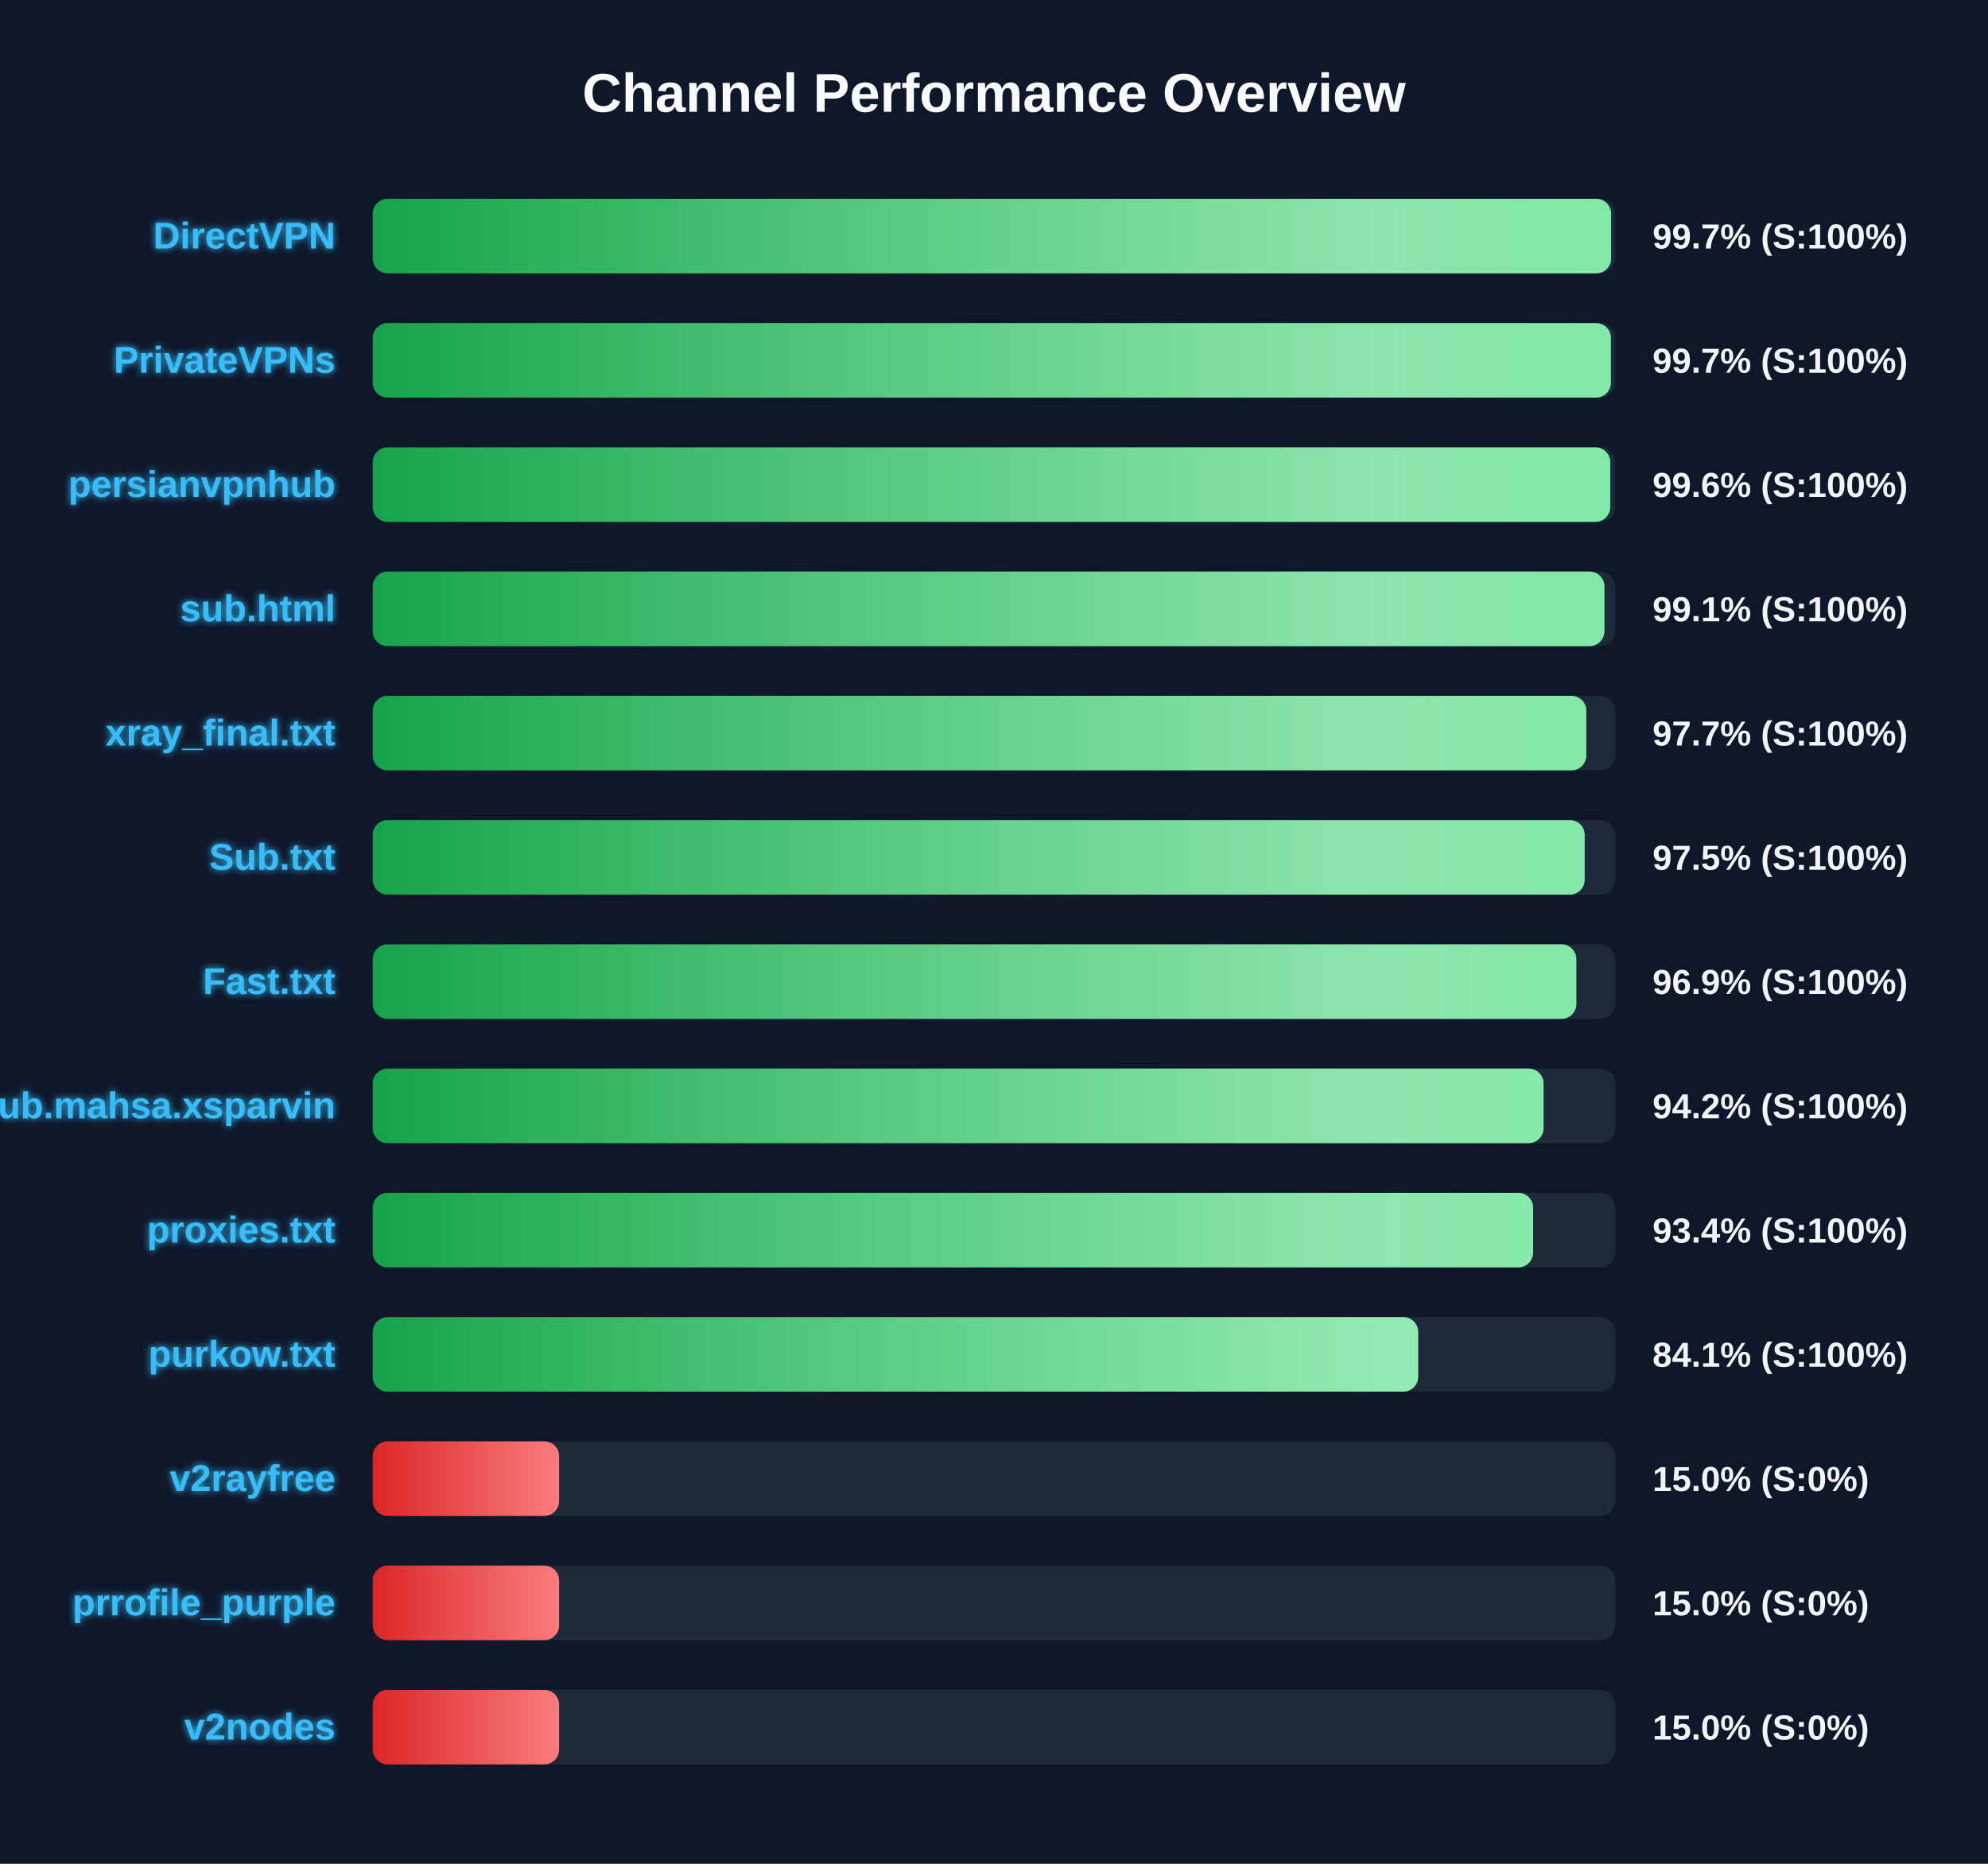
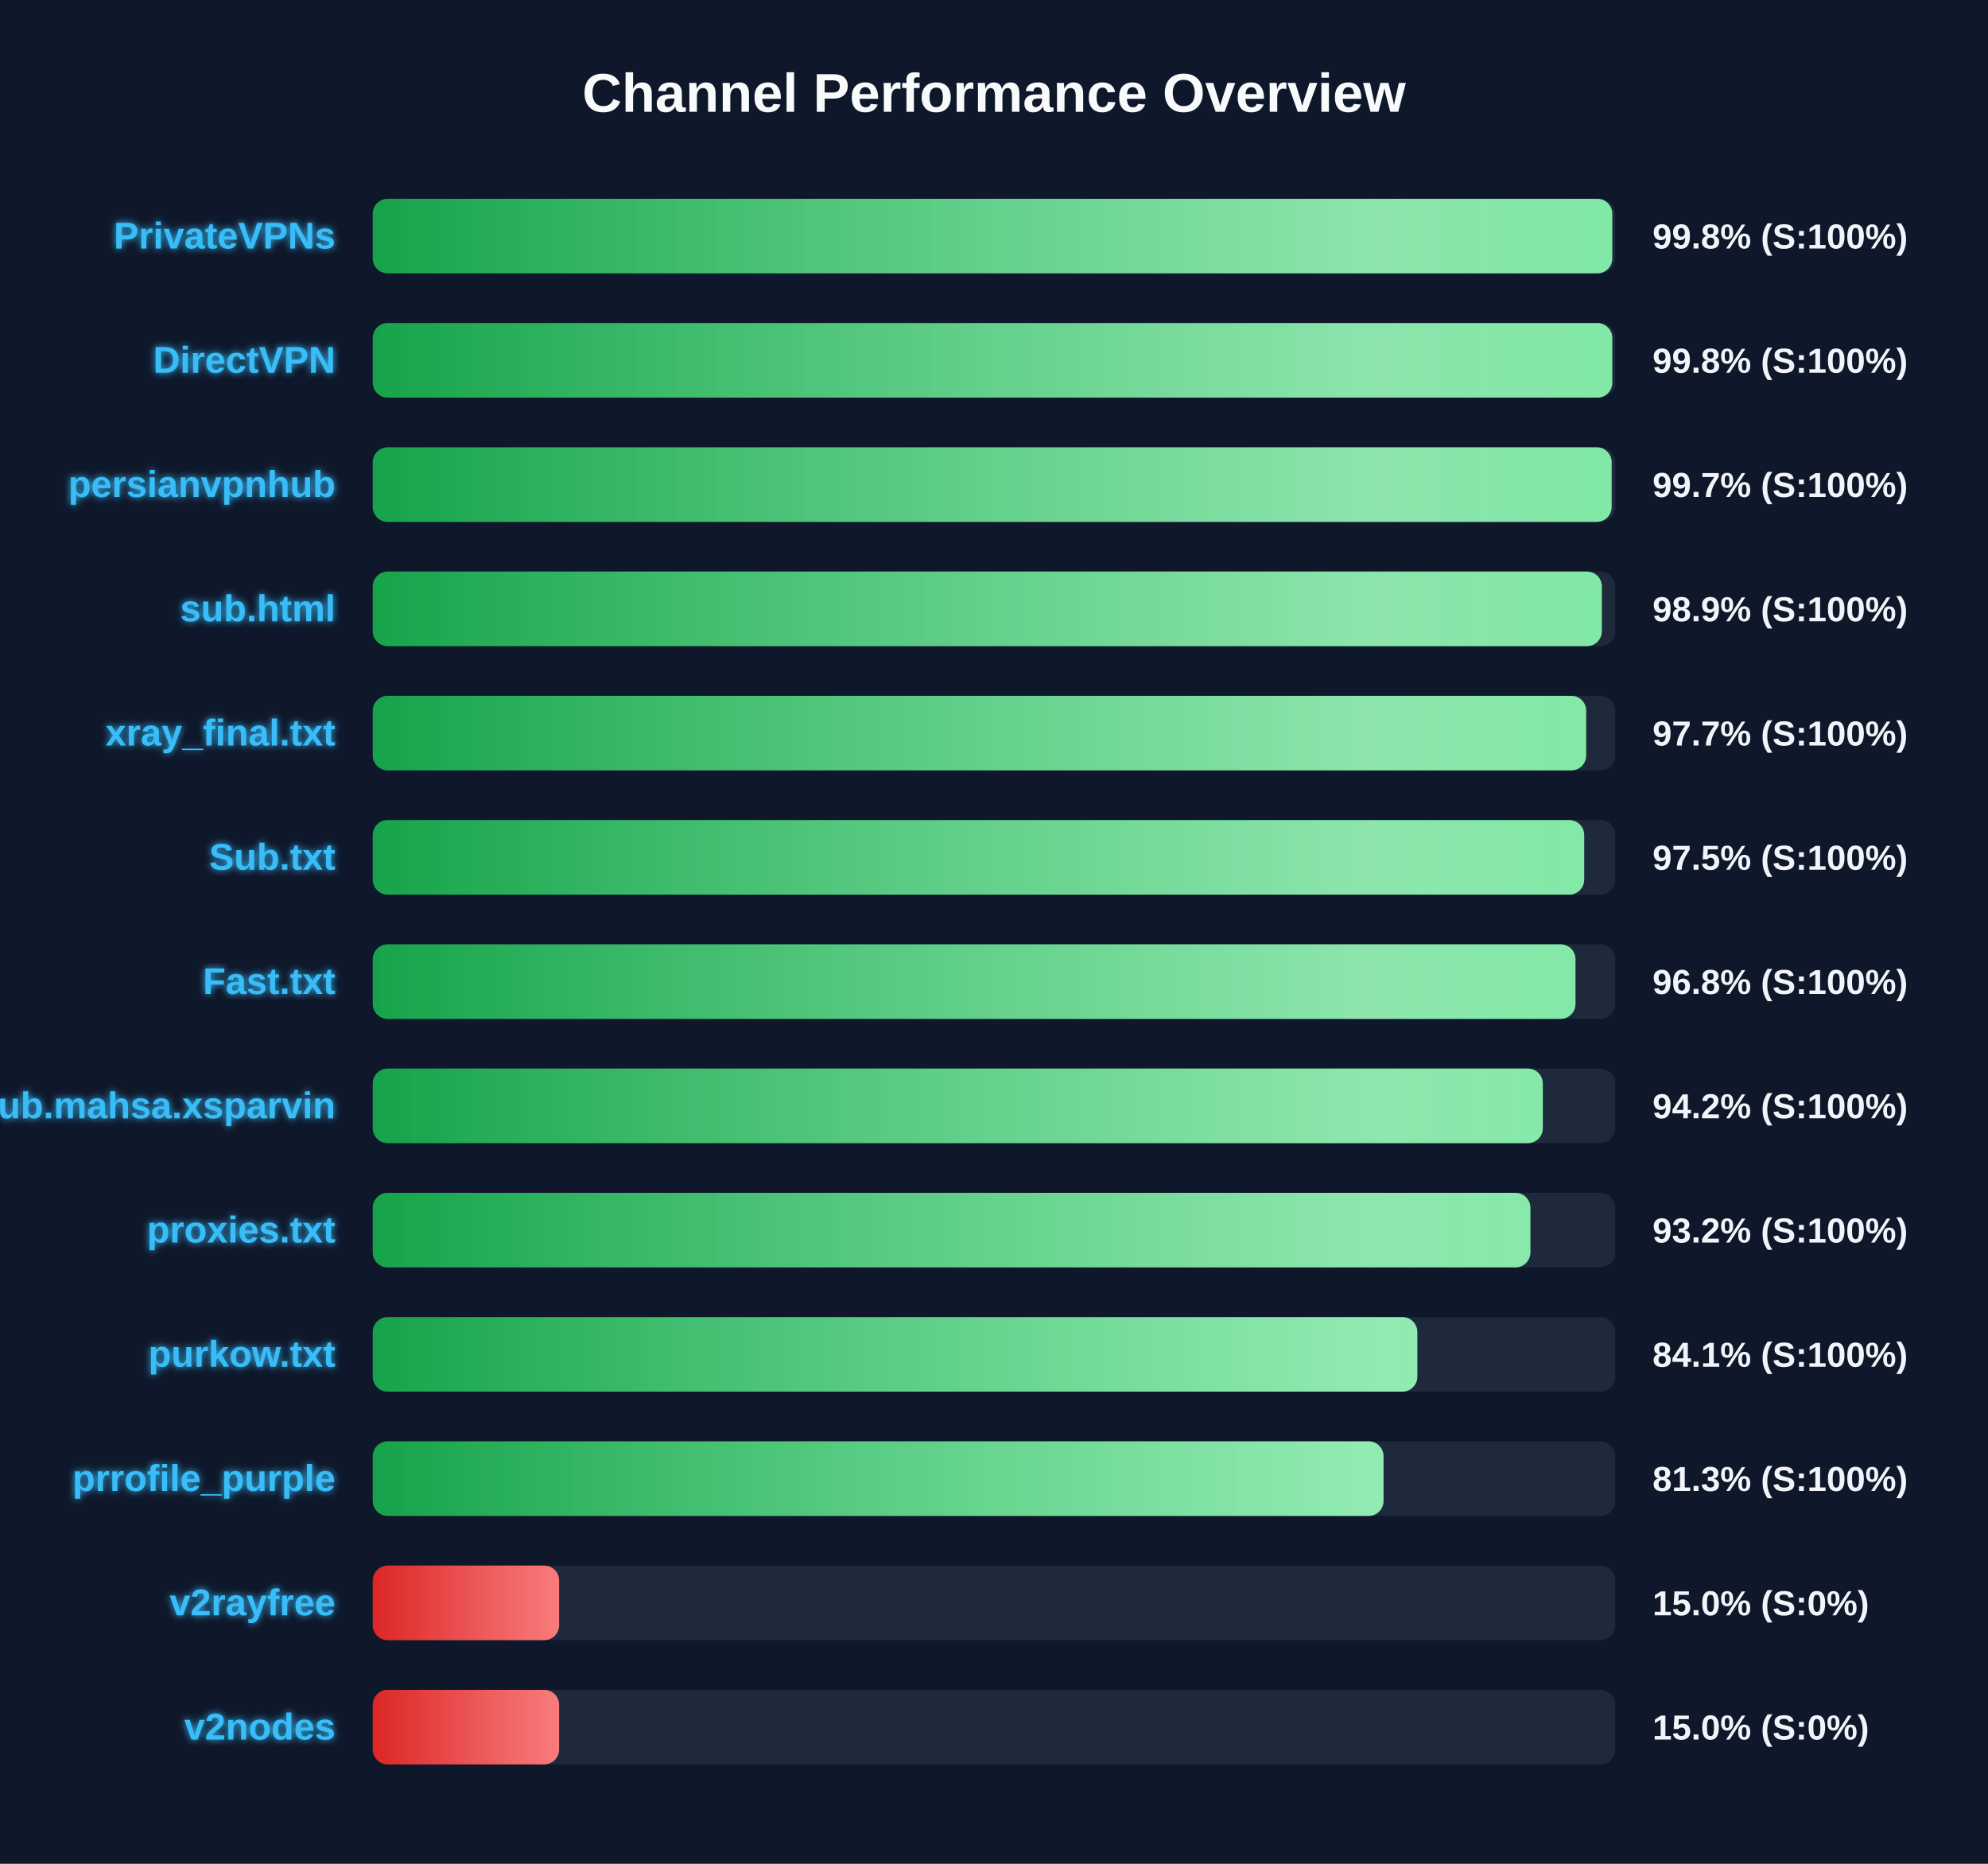
<svg xmlns="http://www.w3.org/2000/svg" width="800" height="750" version="1.1">
  <defs>
    <linearGradient id="grad-green" x1="0%" y1="0%" x2="100%" y2="0%">
      <stop offset="0%" stop-color="#16a34a" />
      <stop offset="100%" stop-color="#4ade80" />
    </linearGradient>
    <linearGradient id="grad-yellow" x1="0%" y1="0%" x2="100%" y2="0%">
      <stop offset="0%" stop-color="#ca8a04" />
      <stop offset="100%" stop-color="#fde047" />
    </linearGradient>
    <linearGradient id="grad-red" x1="0%" y1="0%" x2="100%" y2="0%">
      <stop offset="0%" stop-color="#dc2626" />
      <stop offset="100%" stop-color="#f87171" />
    </linearGradient>
    <linearGradient id="shimmer" x1="0%" y1="0%" x2="100%" y2="0%">
      <stop offset="0%" stop-color="rgba(255,255,255,0)" />
      <stop offset="50%" stop-color="rgba(255,255,255,0.4)" />
      <stop offset="100%" stop-color="rgba(255,255,255,0)" />
    </linearGradient>
    <filter id="glow" x="-20%" y="-20%" width="140%" height="140%">
      <feGaussianBlur stdDeviation="1.5" result="blur" />
      <feComposite in="SourceGraphic" in2="blur" operator="over" />
    </filter>
  </defs>
  <style>
        .bg-rect { fill: #0f172a; }
        .title { font: bold 22px 'Segoe UI', Arial, sans-serif; fill: #f8fafc; }
        .row { font: bold 15px 'Segoe UI', Arial, sans-serif; fill: #38bdf8; filter: url(#glow); }
        .score { font: bold 14px 'Segoe UI', Arial, sans-serif; fill: #f1f5f9; }
        @keyframes shimmer-anim {
            0% { transform: translateX(-100%); }
            100% { transform: translateX(200%); }
        }
        .shimmer-rect {
            animation: shimmer-anim 2.5s infinite linear;
        }
    </style>
  <rect width="100%" height="100%" class="bg-rect" />
  <text x="400" y="45" text-anchor="middle" class="title">Channel Performance Overview</text>
  <rect x="150" y="80" width="500" height="30" fill="#1e293b" rx="6" />
  <clipPath id="clip-0">
-     <rect x="150" y="80" width="498.35" height="30" rx="6" />
+     <rect x="150" y="80" width="498.8" height="30" rx="6" />
  </clipPath>
-   <rect x="150" y="80" width="498.35" height="30" fill="url(#grad-green)" rx="6" />
+   <rect x="150" y="80" width="498.8" height="30" fill="url(#grad-green)" rx="6" />
  <g clip-path="url(#clip-0)">
    <rect x="150" y="80" width="100%" height="30" fill="url(#shimmer)" class="shimmer-rect" />
  </g>
-   <text x="135" y="100" text-anchor="end" class="row">DirectVPN</text>
-   <text x="665" y="100" text-anchor="start" class="score">99.7% (S:100%)</text>
+   <text x="135" y="100" text-anchor="end" class="row">PrivateVPNs</text>
+   <text x="665" y="100" text-anchor="start" class="score">99.8% (S:100%)</text>
  <rect x="150" y="130" width="500" height="30" fill="#1e293b" rx="6" />
  <clipPath id="clip-1">
-     <rect x="150" y="130" width="498.25" height="30" rx="6" />
+     <rect x="150" y="130" width="498.8" height="30" rx="6" />
  </clipPath>
-   <rect x="150" y="130" width="498.25" height="30" fill="url(#grad-green)" rx="6" />
+   <rect x="150" y="130" width="498.8" height="30" fill="url(#grad-green)" rx="6" />
  <g clip-path="url(#clip-1)">
    <rect x="150" y="130" width="100%" height="30" fill="url(#shimmer)" class="shimmer-rect" />
  </g>
-   <text x="135" y="150" text-anchor="end" class="row">PrivateVPNs</text>
-   <text x="665" y="150" text-anchor="start" class="score">99.7% (S:100%)</text>
+   <text x="135" y="150" text-anchor="end" class="row">DirectVPN</text>
+   <text x="665" y="150" text-anchor="start" class="score">99.8% (S:100%)</text>
  <rect x="150" y="180" width="500" height="30" fill="#1e293b" rx="6" />
  <clipPath id="clip-2">
-     <rect x="150" y="180" width="498.0" height="30" rx="6" />
+     <rect x="150" y="180" width="498.55" height="30" rx="6" />
  </clipPath>
-   <rect x="150" y="180" width="498.0" height="30" fill="url(#grad-green)" rx="6" />
+   <rect x="150" y="180" width="498.55" height="30" fill="url(#grad-green)" rx="6" />
  <g clip-path="url(#clip-2)">
    <rect x="150" y="180" width="100%" height="30" fill="url(#shimmer)" class="shimmer-rect" />
  </g>
  <text x="135" y="200" text-anchor="end" class="row">persianvpnhub</text>
-   <text x="665" y="200" text-anchor="start" class="score">99.6% (S:100%)</text>
+   <text x="665" y="200" text-anchor="start" class="score">99.7% (S:100%)</text>
  <rect x="150" y="230" width="500" height="30" fill="#1e293b" rx="6" />
  <clipPath id="clip-3">
-     <rect x="150" y="230" width="495.65" height="30" rx="6" />
+     <rect x="150" y="230" width="494.6" height="30" rx="6" />
  </clipPath>
-   <rect x="150" y="230" width="495.65" height="30" fill="url(#grad-green)" rx="6" />
+   <rect x="150" y="230" width="494.6" height="30" fill="url(#grad-green)" rx="6" />
  <g clip-path="url(#clip-3)">
    <rect x="150" y="230" width="100%" height="30" fill="url(#shimmer)" class="shimmer-rect" />
  </g>
  <text x="135" y="250" text-anchor="end" class="row">sub.html</text>
-   <text x="665" y="250" text-anchor="start" class="score">99.1% (S:100%)</text>
+   <text x="665" y="250" text-anchor="start" class="score">98.9% (S:100%)</text>
  <rect x="150" y="280" width="500" height="30" fill="#1e293b" rx="6" />
  <clipPath id="clip-4">
-     <rect x="150" y="280" width="488.35" height="30" rx="6" />
+     <rect x="150" y="280" width="488.3" height="30" rx="6" />
  </clipPath>
-   <rect x="150" y="280" width="488.35" height="30" fill="url(#grad-green)" rx="6" />
+   <rect x="150" y="280" width="488.3" height="30" fill="url(#grad-green)" rx="6" />
  <g clip-path="url(#clip-4)">
    <rect x="150" y="280" width="100%" height="30" fill="url(#shimmer)" class="shimmer-rect" />
  </g>
  <text x="135" y="300" text-anchor="end" class="row">xray_final.txt</text>
  <text x="665" y="300" text-anchor="start" class="score">97.7% (S:100%)</text>
  <rect x="150" y="330" width="500" height="30" fill="#1e293b" rx="6" />
  <clipPath id="clip-5">
-     <rect x="150" y="330" width="487.7" height="30" rx="6" />
+     <rect x="150" y="330" width="487.5" height="30" rx="6" />
  </clipPath>
-   <rect x="150" y="330" width="487.7" height="30" fill="url(#grad-green)" rx="6" />
+   <rect x="150" y="330" width="487.5" height="30" fill="url(#grad-green)" rx="6" />
  <g clip-path="url(#clip-5)">
    <rect x="150" y="330" width="100%" height="30" fill="url(#shimmer)" class="shimmer-rect" />
  </g>
  <text x="135" y="350" text-anchor="end" class="row">Sub.txt</text>
  <text x="665" y="350" text-anchor="start" class="score">97.5% (S:100%)</text>
  <rect x="150" y="380" width="500" height="30" fill="#1e293b" rx="6" />
  <clipPath id="clip-6">
-     <rect x="150" y="380" width="484.35" height="30" rx="6" />
+     <rect x="150" y="380" width="484.0" height="30" rx="6" />
  </clipPath>
-   <rect x="150" y="380" width="484.35" height="30" fill="url(#grad-green)" rx="6" />
+   <rect x="150" y="380" width="484.0" height="30" fill="url(#grad-green)" rx="6" />
  <g clip-path="url(#clip-6)">
    <rect x="150" y="380" width="100%" height="30" fill="url(#shimmer)" class="shimmer-rect" />
  </g>
  <text x="135" y="400" text-anchor="end" class="row">Fast.txt</text>
-   <text x="665" y="400" text-anchor="start" class="score">96.9% (S:100%)</text>
+   <text x="665" y="400" text-anchor="start" class="score">96.8% (S:100%)</text>
  <rect x="150" y="430" width="500" height="30" fill="#1e293b" rx="6" />
  <clipPath id="clip-7">
-     <rect x="150" y="430" width="471.15" height="30" rx="6" />
+     <rect x="150" y="430" width="470.85" height="30" rx="6" />
  </clipPath>
-   <rect x="150" y="430" width="471.15" height="30" fill="url(#grad-green)" rx="6" />
+   <rect x="150" y="430" width="470.85" height="30" fill="url(#grad-green)" rx="6" />
  <g clip-path="url(#clip-7)">
    <rect x="150" y="430" width="100%" height="30" fill="url(#shimmer)" class="shimmer-rect" />
  </g>
  <text x="135" y="450" text-anchor="end" class="row">Sub.mahsa.xsparvin</text>
  <text x="665" y="450" text-anchor="start" class="score">94.2% (S:100%)</text>
  <rect x="150" y="480" width="500" height="30" fill="#1e293b" rx="6" />
  <clipPath id="clip-8">
-     <rect x="150" y="480" width="466.95" height="30" rx="6" />
+     <rect x="150" y="480" width="465.85" height="30" rx="6" />
  </clipPath>
-   <rect x="150" y="480" width="466.95" height="30" fill="url(#grad-green)" rx="6" />
+   <rect x="150" y="480" width="465.85" height="30" fill="url(#grad-green)" rx="6" />
  <g clip-path="url(#clip-8)">
    <rect x="150" y="480" width="100%" height="30" fill="url(#shimmer)" class="shimmer-rect" />
  </g>
  <text x="135" y="500" text-anchor="end" class="row">proxies.txt</text>
-   <text x="665" y="500" text-anchor="start" class="score">93.4% (S:100%)</text>
+   <text x="665" y="500" text-anchor="start" class="score">93.2% (S:100%)</text>
  <rect x="150" y="530" width="500" height="30" fill="#1e293b" rx="6" />
  <clipPath id="clip-9">
-     <rect x="150" y="530" width="420.7" height="30" rx="6" />
+     <rect x="150" y="530" width="420.35" height="30" rx="6" />
  </clipPath>
-   <rect x="150" y="530" width="420.7" height="30" fill="url(#grad-green)" rx="6" />
+   <rect x="150" y="530" width="420.35" height="30" fill="url(#grad-green)" rx="6" />
  <g clip-path="url(#clip-9)">
    <rect x="150" y="530" width="100%" height="30" fill="url(#shimmer)" class="shimmer-rect" />
  </g>
  <text x="135" y="550" text-anchor="end" class="row">purkow.txt</text>
  <text x="665" y="550" text-anchor="start" class="score">84.1% (S:100%)</text>
  <rect x="150" y="580" width="500" height="30" fill="#1e293b" rx="6" />
  <clipPath id="clip-10">
-     <rect x="150" y="580" width="75.0" height="30" rx="6" />
+     <rect x="150" y="580" width="406.75" height="30" rx="6" />
  </clipPath>
-   <rect x="150" y="580" width="75.0" height="30" fill="url(#grad-red)" rx="6" />
+   <rect x="150" y="580" width="406.75" height="30" fill="url(#grad-green)" rx="6" />
  <g clip-path="url(#clip-10)">
    <rect x="150" y="580" width="100%" height="30" fill="url(#shimmer)" class="shimmer-rect" />
  </g>
-   <text x="135" y="600" text-anchor="end" class="row">v2rayfree</text>
-   <text x="665" y="600" text-anchor="start" class="score">15.0% (S:0%)</text>
+   <text x="135" y="600" text-anchor="end" class="row">prrofile_purple</text>
+   <text x="665" y="600" text-anchor="start" class="score">81.3% (S:100%)</text>
  <rect x="150" y="630" width="500" height="30" fill="#1e293b" rx="6" />
  <clipPath id="clip-11">
    <rect x="150" y="630" width="75.0" height="30" rx="6" />
  </clipPath>
  <rect x="150" y="630" width="75.0" height="30" fill="url(#grad-red)" rx="6" />
  <g clip-path="url(#clip-11)">
    <rect x="150" y="630" width="100%" height="30" fill="url(#shimmer)" class="shimmer-rect" />
  </g>
-   <text x="135" y="650" text-anchor="end" class="row">prrofile_purple</text>
+   <text x="135" y="650" text-anchor="end" class="row">v2rayfree</text>
  <text x="665" y="650" text-anchor="start" class="score">15.0% (S:0%)</text>
  <rect x="150" y="680" width="500" height="30" fill="#1e293b" rx="6" />
  <clipPath id="clip-12">
    <rect x="150" y="680" width="75.0" height="30" rx="6" />
  </clipPath>
  <rect x="150" y="680" width="75.0" height="30" fill="url(#grad-red)" rx="6" />
  <g clip-path="url(#clip-12)">
    <rect x="150" y="680" width="100%" height="30" fill="url(#shimmer)" class="shimmer-rect" />
  </g>
  <text x="135" y="700" text-anchor="end" class="row">v2nodes</text>
  <text x="665" y="700" text-anchor="start" class="score">15.0% (S:0%)</text>
</svg>
